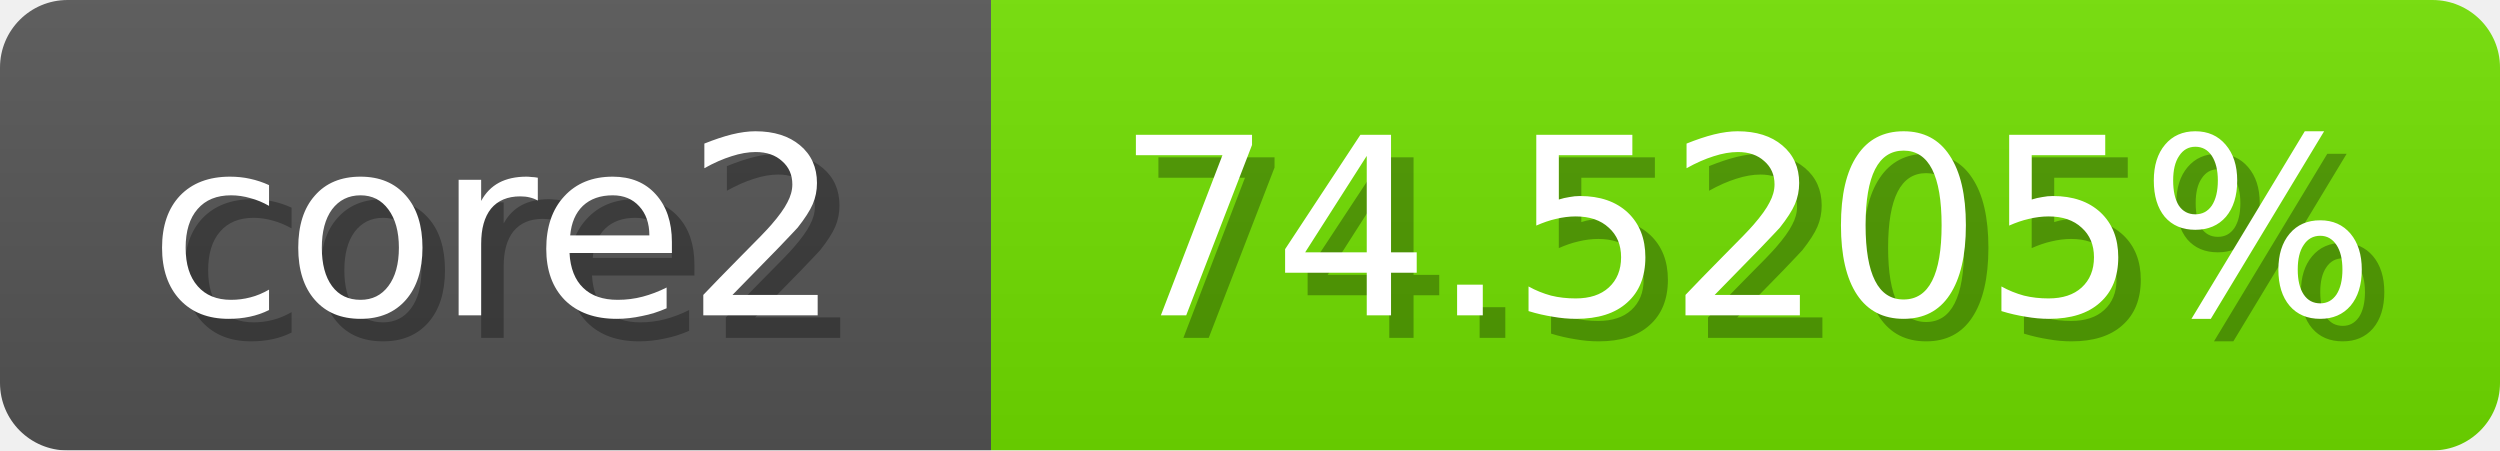
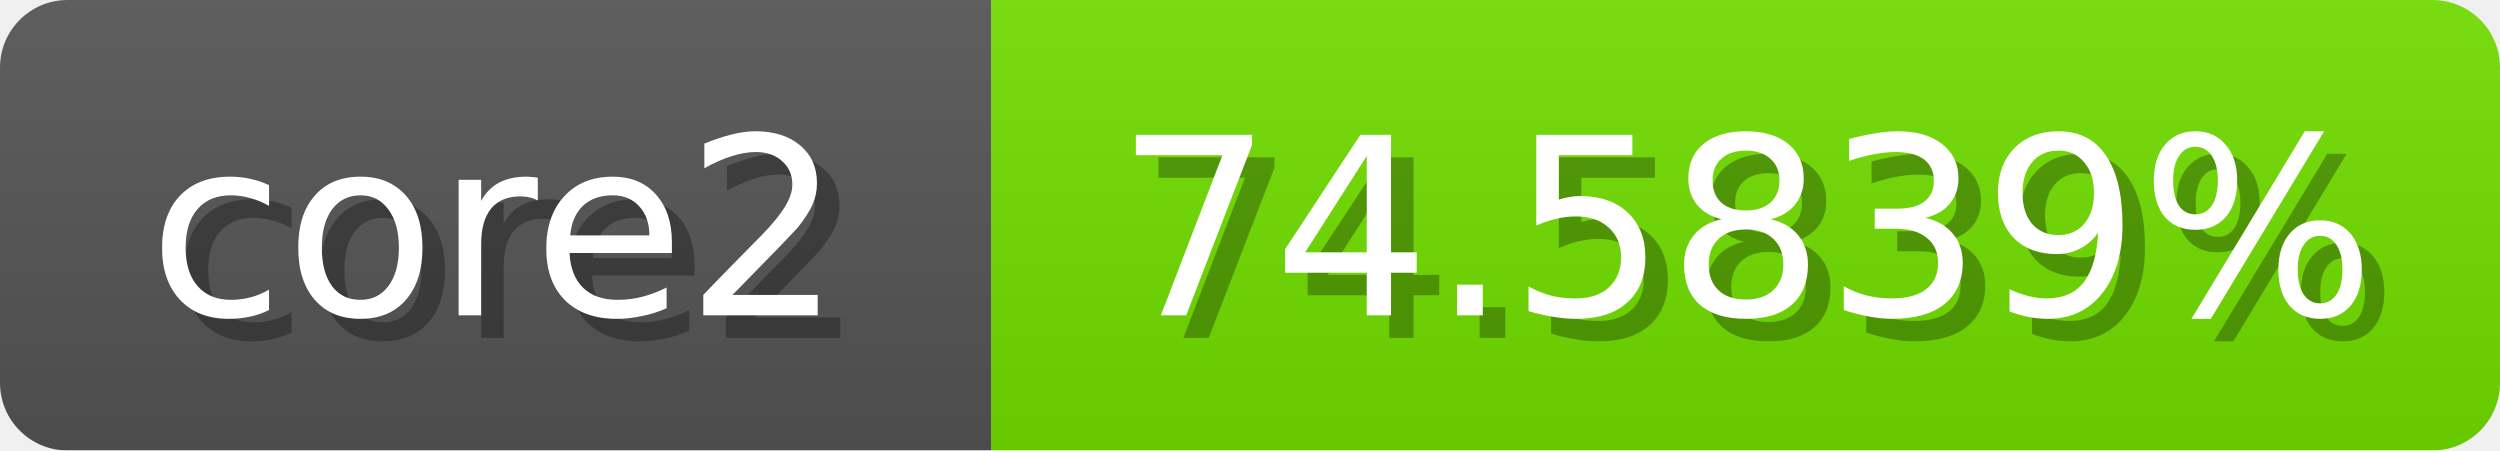
<svg xmlns="http://www.w3.org/2000/svg" width="111" height="20">
  <linearGradient id="b" x2="0" y2="100%">
    <stop offset="0" stop-color="#bbb" stop-opacity=".1" />
    <stop offset="1" stop-opacity=".1" />
  </linearGradient>
  <mask id="anybadge_1">
    <rect width="111" height="20" rx="3" fill="#fff" />
  </mask>
  <g mask="url(#anybadge_1)">
    <path fill="#555" d="M0 0h44v20H0z" />
    <path fill="#72e000" d="M44 0h67v20H44z" />
    <path fill="url(#b)" d="M0 0h111v20H0z" />
  </g>
  <g fill="#fff" text-anchor="middle" font-family="DejaVu Sans,Verdana,Geneva,sans-serif" font-size="11">
    <text x="23.0" y="15" fill="#010101" fill-opacity=".3">core2</text>
    <text x="22.0" y="14">core2</text>
  </g>
  <g fill="#fff" text-anchor="middle" font-family="DejaVu Sans,Verdana,Geneva,sans-serif" font-size="11">
-     <text x="78.5" y="15" fill="#010101" fill-opacity=".3">74.5205%</text>
-     <text x="77.5" y="14">74.5205%</text>
+     <text x="78.5" y="15" fill="#010101" fill-opacity=".3">74.5839%</text>
+     <text x="77.5" y="14">74.5839%</text>
  </g>
</svg>
